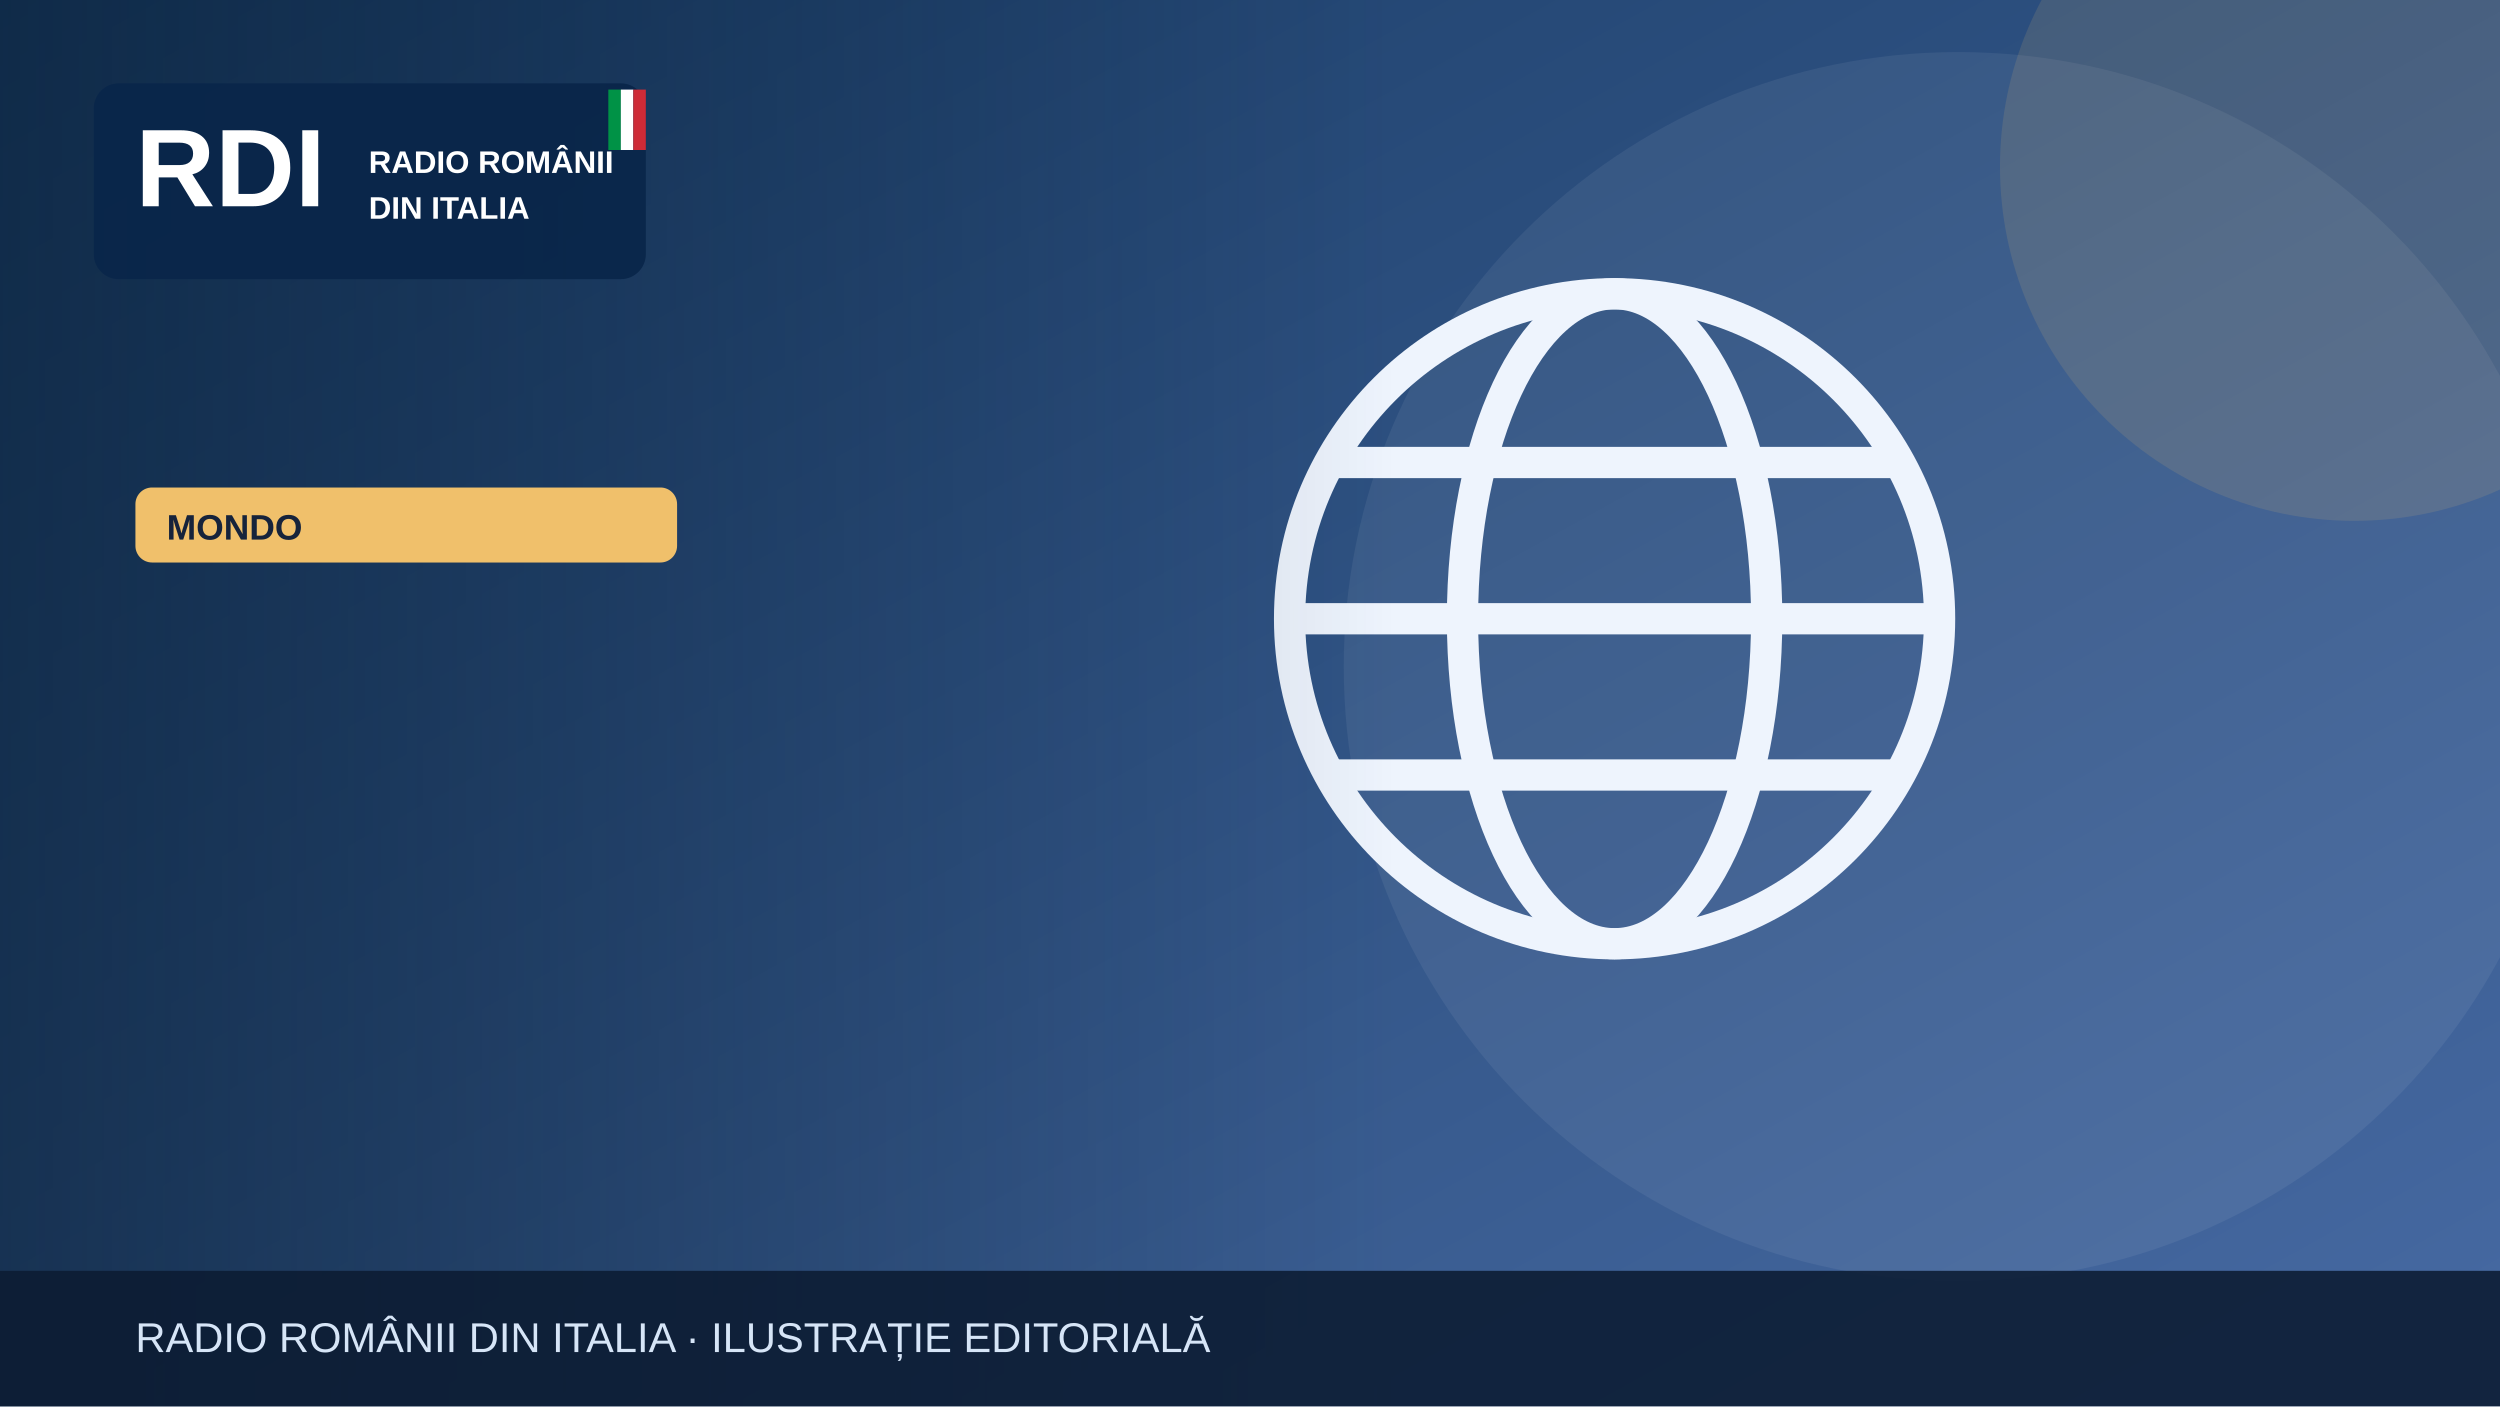
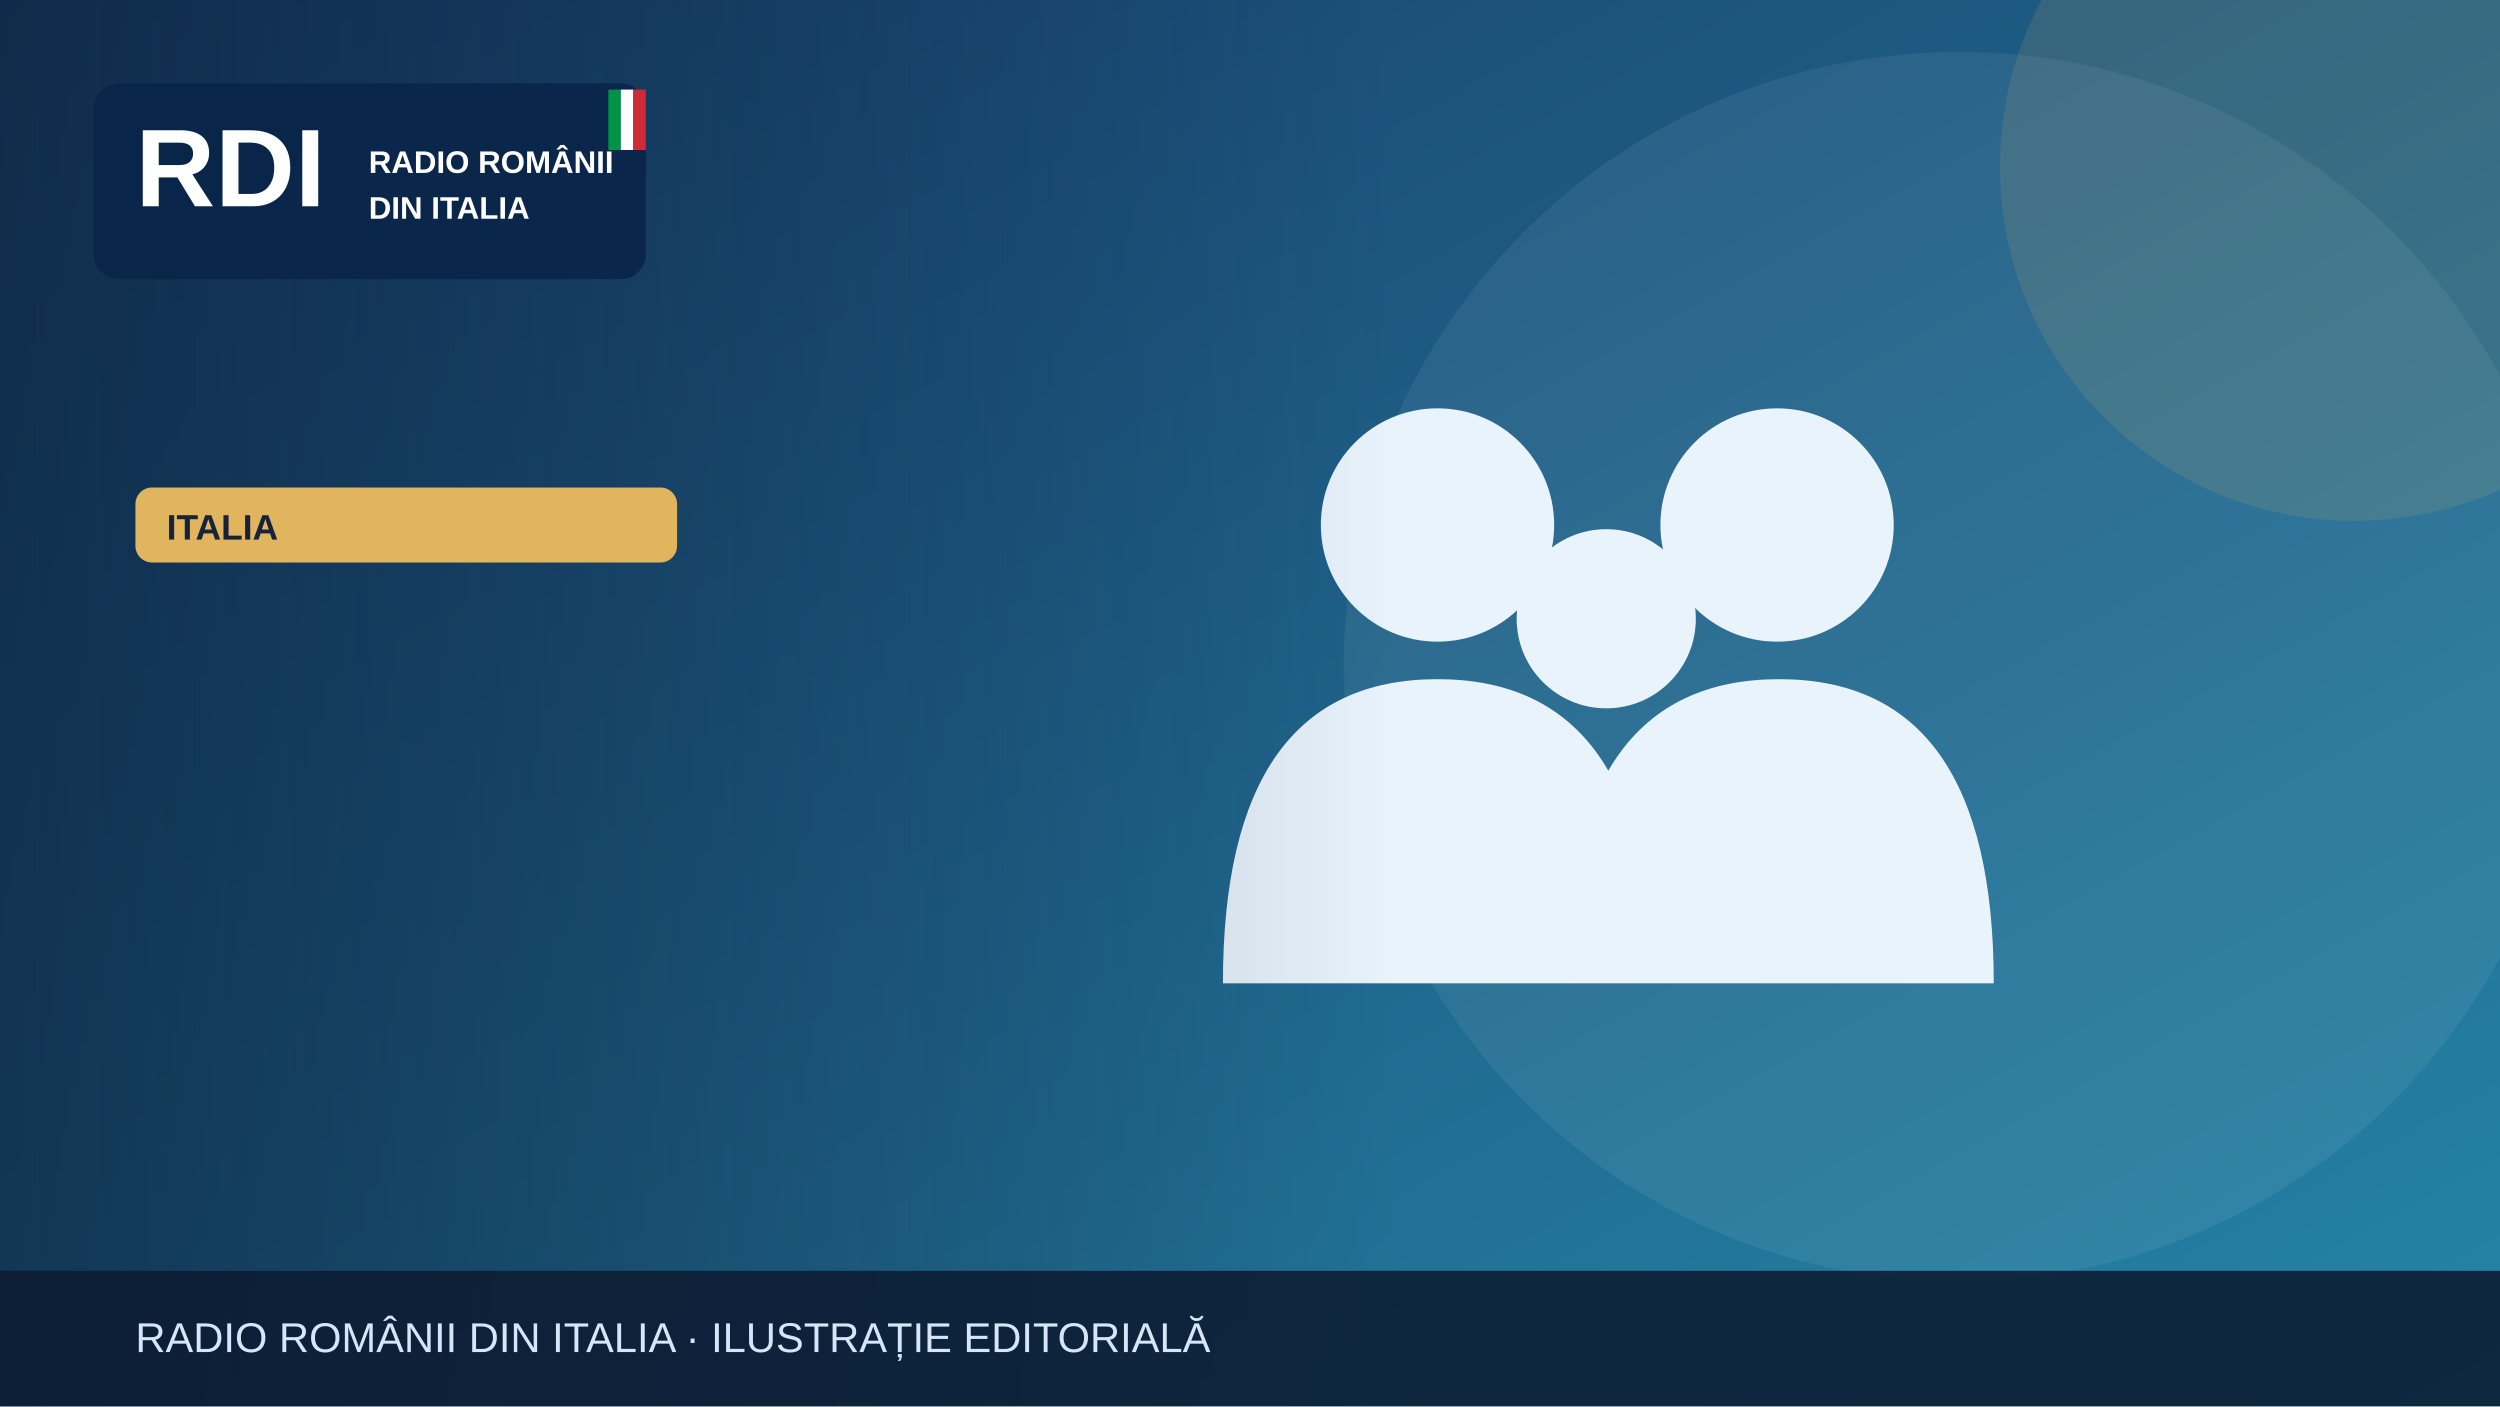
<svg xmlns="http://www.w3.org/2000/svg" width="1200" height="675" viewBox="0 0 1200 675" role="img" aria-label="Illustrazione editoriale RDI">
  <defs>
    <linearGradient id="bg" x2="1" y2="1">
-       <stop stop-color="#183b64" />
-       <stop offset="1" stop-color="#476aa3" />
+       <stop stop-color="#183c69" />
+       <stop offset="1" stop-color="#2585a7" />
    </linearGradient>
    <linearGradient id="shade">
      <stop stop-color="#0b223a" stop-opacity=".65" />
      <stop offset="1" stop-color="#0b223a" stop-opacity="0" />
    </linearGradient>
  </defs>
  <rect width="1200" height="675" fill="url(#bg)" />
  <circle cx="940" cy="320" r="295" fill="#fff" opacity=".065" />
-   <circle cx="1130" cy="80" r="170" fill="#f0c06b" opacity=".13" />
+   <circle cx="1130" cy="80" r="170" fill="#e1b55d" opacity=".13" />
  <g>
-     <g fill="none" stroke="#eef4fd" stroke-width="15">
-       <circle cx="775" cy="297" r="156" />
-       <ellipse cx="775" cy="297" rx="73" ry="156" />
-       <path d="M621 297h308m-290-75h272m-272 150h272" />
+     <g fill="#e9f3fc">
+       <circle cx="690" cy="252" r="56" />
+       <circle cx="853" cy="252" r="56" />
+       <circle cx="771" cy="297" r="43" />
+       <path d="M587 472q0-146 103-146t103 146Zm164 0q0-146 103-146t103 146Z" />
    </g>
  </g>
  <rect x="0" y="0" width="670" height="675" fill="url(#shade)" />
  <rect x="45" y="40" width="265" height="94" rx="12" fill="#09264a" opacity=".97" />
  <text x="65" y="99" font-family="Arial,sans-serif" font-size="53" font-weight="900" fill="white">RDI</text>
  <text x="177" y="83" font-family="Arial,sans-serif" font-size="15" font-weight="800" fill="white">RADIO ROMÂNII</text>
  <text x="177" y="105" font-family="Arial,sans-serif" font-size="15" font-weight="800" fill="white">DIN ITALIA</text>
  <rect x="292" y="43" width="6" height="29" fill="#009246" />
  <rect x="298" y="43" width="6" height="29" fill="#fff" />
  <rect x="304" y="43" width="6" height="29" fill="#ce2b37" />
-   <rect x="65" y="234" width="260" height="36" rx="8" fill="#f0c06b" />
-   <text x="80" y="259" font-family="Arial,sans-serif" font-size="17" font-weight="800" fill="#16233b">MONDO</text>
+   <rect x="65" y="234" width="260" height="36" rx="8" fill="#e1b55d" />
+   <text x="80" y="259" font-family="Arial,sans-serif" font-size="17" font-weight="800" fill="#16233b">ITALIA</text>
  <rect y="610" width="1200" height="65" fill="#0b1b32" opacity=".88" />
  <text x="65" y="649" font-family="Arial,sans-serif" font-size="20" fill="#d6e5f7">RADIO ROMÂNII DIN ITALIA · ILUSTRAȚIE EDITORIALĂ</text>
</svg>
